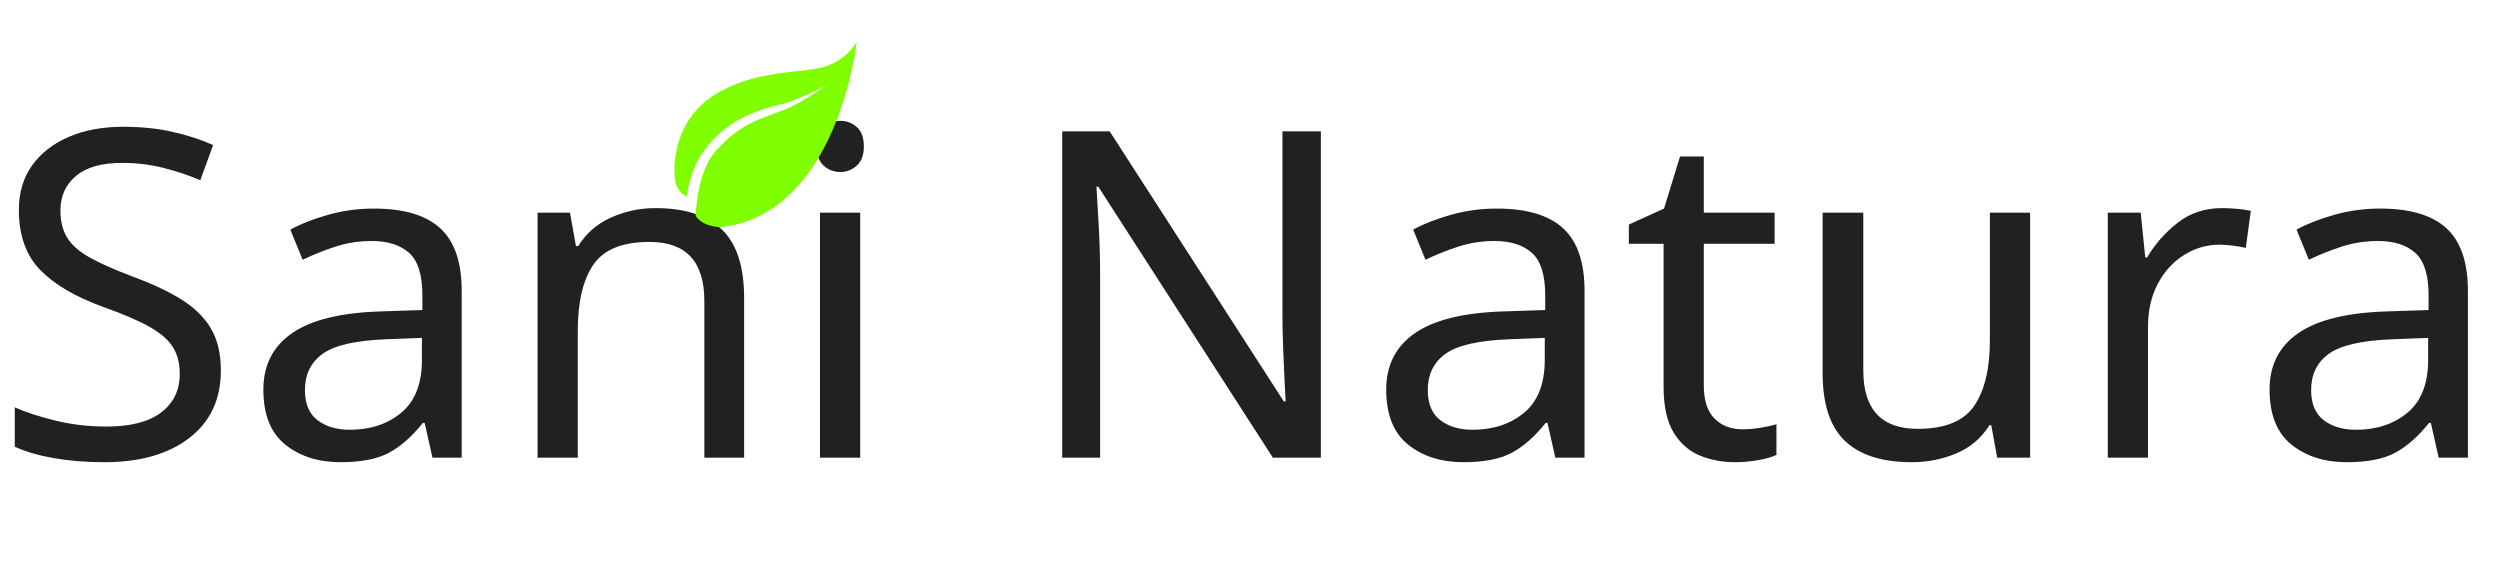
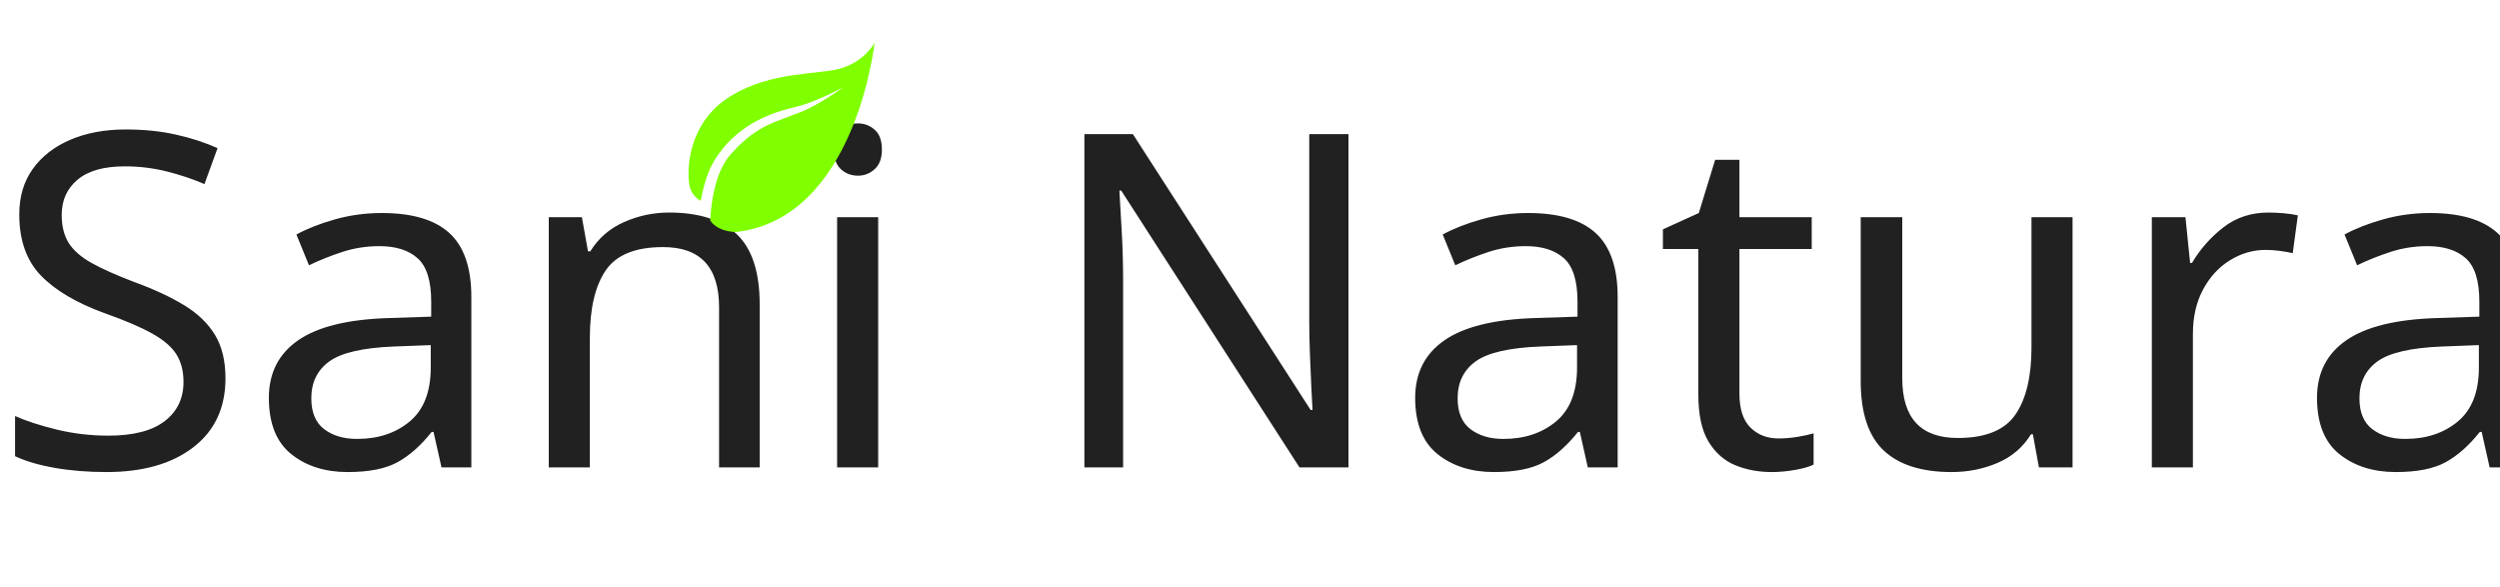
- <svg xmlns="http://www.w3.org/2000/svg" version="1.1" id="Layer_1" x="0px" y="0px" viewBox="0 0 1198.05 275.42" enable-background="new 0 0 1198.05 275.42" xml:space="preserve">
+ <svg xmlns="http://www.w3.org/2000/svg" version="1.1" id="Layer_1" x="0px" y="0px" viewBox="0 0 1173.05 275.42" enable-background="new 0 0 1173.05 275.42" xml:space="preserve">
  <font horiz-adv-x="1000">
    <font-face font-family="GrafolitaScript-Medium" units-per-em="1000" underline-position="-100" underline-thickness="50" />
    <missing-glyph horiz-adv-x="638" d="M187,202l210,-213l131,132l-100,100l100,101l-100,100l100,101l-211,212l-130,-131l99,-101l-99,-100l99,-101z" />
    <glyph unicode="N" horiz-adv-x="774" d="M25,99C30,48 63,-13 139,-13C233,-13 302,83 347,201C392,318 420,478 428,615l2,0C442,563 462,476 508,321C551,174 597,34 611,5C615,-5 619,-11 629,-11C645,-11 677,7 699,26C695,50 694,77 694,102C694,247 729,435 768,553C804,661 856,757 940,757C978,757 999,737 1009,714l16,8C1025,772 997,815 933,815C830,815 770,707 731,576C690,438 663,236 662,118l-2,0C632,192 596,312 571,403C534,538 512,641 488,742C485,756 481,764 469,764C454,764 426,749 399,722C399,556 365,352 297,207C247,101 191,53 125,53C78,53 55,77 41,106z" />
    <glyph unicode="S" horiz-adv-x="514" d="M38,156C38,48 138,-13 240,-13C367,-13 493,82 493,216C493,322 414,375 340,426C267,477 200,527 200,605C200,685 273,727 343,727C421,727 482,676 482,608C482,584 475,567 461,555l12,-13C512,561 539,596 539,643C539,727 449,767 369,767C255,767 129,687 129,561C129,465 202,414 276,363C357,307 427,258 427,174C427,85 350,31 269,31C173,31 97,107 97,195C97,232 110,267 140,289l-10,15C72,279 38,218 38,156z" />
    <glyph unicode="a" horiz-adv-x="436" d="M138,-9C194,-9 240,45 276,159l2,0C276,74 310,-10 379,-10C440,-10 501,56 544,305l-24,3C484,103 436,30 399,30C367,30 353,83 353,150C353,222 369,323 382,392C345,413 308,424 267,424C202,424 144,395 103,348C61,301 29,228 29,149C29,49 80,-9 138,-9M162,34C128,34 107,93 107,165C107,234 126,307 152,351C174,372 202,382 231,382C255,382 280,375 300,361C287,298 269,219 247,155C218,70 189,34 162,34z" />
    <glyph unicode="i" horiz-adv-x="226" d="M63,139C63,36 109,-8 164,-8C229,-8 289,55 334,305l-24,3C273,103 226,31 186,31C155,31 140,75 140,136C140,191 152,260 163,315C171,354 177,387 177,401C177,416 171,423 159,423C143,423 113,410 96,399C86,308 63,211 63,139M178,518C207,518 230,542 230,571C230,600 207,623 178,623C149,623 126,600 126,571C126,542 149,518 178,518z" />
    <glyph unicode="l" horiz-adv-x="267" d="M187,-9C278,-9 342,111 375,305l-24,3C313,93 253,29 211,29C176,29 144,74 144,186C144,220 147,260 151,301C266,337 335,486 335,602C335,665 316,740 277,766C272,769 269,770 265,770C250,770 214,751 189,731C162,671 135,577 127,548C93,425 66,276 66,182C66,32 135,-9 187,-9M155,331C166,410 184,498 198,555C207,592 222,648 243,708C273,673 284,619 284,570C284,469 238,361 155,331z" />
    <glyph unicode="n" horiz-adv-x="473" d="M103,-7C113,-7 133,-1 153,10C157,78 170,158 197,230C218,287 264,375 310,375C328,375 336,363 336,345C336,313 309,229 309,146C309,38 358,-8 412,-8C474,-8 537,52 581,305l-24,3C520,99 471,31 435,31C404,31 387,78 387,146C387,226 411,302 425,370C404,399 372,419 335,427C268,418 215,349 178,256C160,212 149,163 142,126l-3,0C139,162 144,211 150,250C160,317 177,379 177,401C177,415 171,423 159,423C143,423 112,410 95,399C86,303 62,204 62,113C62,66 68,-7 103,-7z" />
    <glyph unicode="r" horiz-adv-x="310" d="M87,-9C98,-9 116,-2 133,6C139,88 155,168 178,234C205,312 236,350 267,350C285,350 298,337 303,312C331,320 355,337 355,368C355,399 331,425 295,425C217,425 169,306 140,183l-3,0C145,268 169,346 169,391C169,407 166,423 149,423C134,423 104,410 87,400C87,286 56,144 56,63C56,19 65,-9 87,-9z" />
    <glyph unicode="s" horiz-adv-x="340" d="M70,50C70,9 114,-9 155,-9C226,-9 316,45 316,120C316,167 279,192 228,232C167,280 141,304 141,333C141,366 174,390 214,390C261,390 287,356 287,308C287,303 287,299 286,293C322,294 346,315 346,350C346,395 305,426 248,426C178,426 79,380 79,299C79,250 117,223 173,179C225,139 251,115 251,83C251,48 219,25 180,25C138,25 118,53 118,96C84,95 70,74 70,50z" />
    <glyph unicode=" " horiz-adv-x="197" />
    <glyph unicode="t" horiz-adv-x="276" d="M71,175C71,30 140,-9 194,-9C245,-9 337,25 384,305l-24,3C325,102 261,29 216,29C180,29 152,75 152,182C152,242 161,316 174,393l127,5C305,405 307,412 307,418C307,424 305,431 303,434l-123,-9C193,496 211,575 211,595C211,606 206,612 194,612C178,612 146,599 128,587C120,542 113,493 101,421l-59,-3C41,415 40,409 40,404C40,398 41,391 44,386l52,3C82,310 71,233 71,175z" />
    <glyph unicode="u" horiz-adv-x="460" d="M57,122C57,54 92,-9 156,-9C218,-9 272,52 303,155l2,0C302,75 326,-8 399,-8C462,-8 524,54 568,305l-24,3C507,103 460,31 422,31C391,31 375,79 375,138C375,185 384,245 390,279C398,328 409,386 409,403C409,415 403,423 391,423C375,423 345,410 328,400C322,341 307,256 288,191C261,97 223,34 183,34C154,34 135,68 135,128C135,207 167,304 167,368C167,403 157,423 138,423C120,423 93,407 79,396C82,386 84,371 84,348C84,261 57,182 57,122z" />
  </font>
  <g>
    <text transform="matrix(1 0 0 1 -4.0979 219.3081)" fill="#212121" font-family="'GrafolitaScript-Medium'" font-size="219">Sani Naturals</text>
    <g id="layer1" transform="translate(-627.4231,-376.5252)">
      <g id="g132" transform="matrix(1.25,0,0,1.25,626.9551,376.5252)">
        <path id="path134" fill="#7FFF00" d="M276.46,87.12c-5.24-0.37-7.98-2.26-9.38-4.36c0.27-5.1,1.05-11.45,3.25-17.22     c1.26-3.3,3.04-6.29,5.23-8.49c2.4-2.62,4.61-4.63,6.84-6.3c4.4-3.26,8.26-4.68,9.48-5.18c1.24-0.48,3.45-1.37,6.13-2.37     c2.67-0.92,5.91-2.24,8.67-3.86c5.67-3.1,10.36-6.59,10.36-6.6c0.01,0-5.01,2.78-10.85,5.09c-2.94,1.25-5.95,2.08-8.76,2.73     c-2.76,0.71-5.1,1.43-6.38,1.93c-2.4,1-16.8,5.61-24.15,21.05c-1.66,3.94-2.71,8.02-3.38,11.85c-1.66-0.94-3.73-2.75-4.29-6.11     c-0.98-5.85-0.44-23.42,15.48-33.18c15.92-9.76,33.7-7.81,42.2-10.67c8.51-2.86,11.89-9.37,11.89-9.37S321.72,82.31,276.46,87.12     z" />
      </g>
    </g>
  </g>
</svg>
